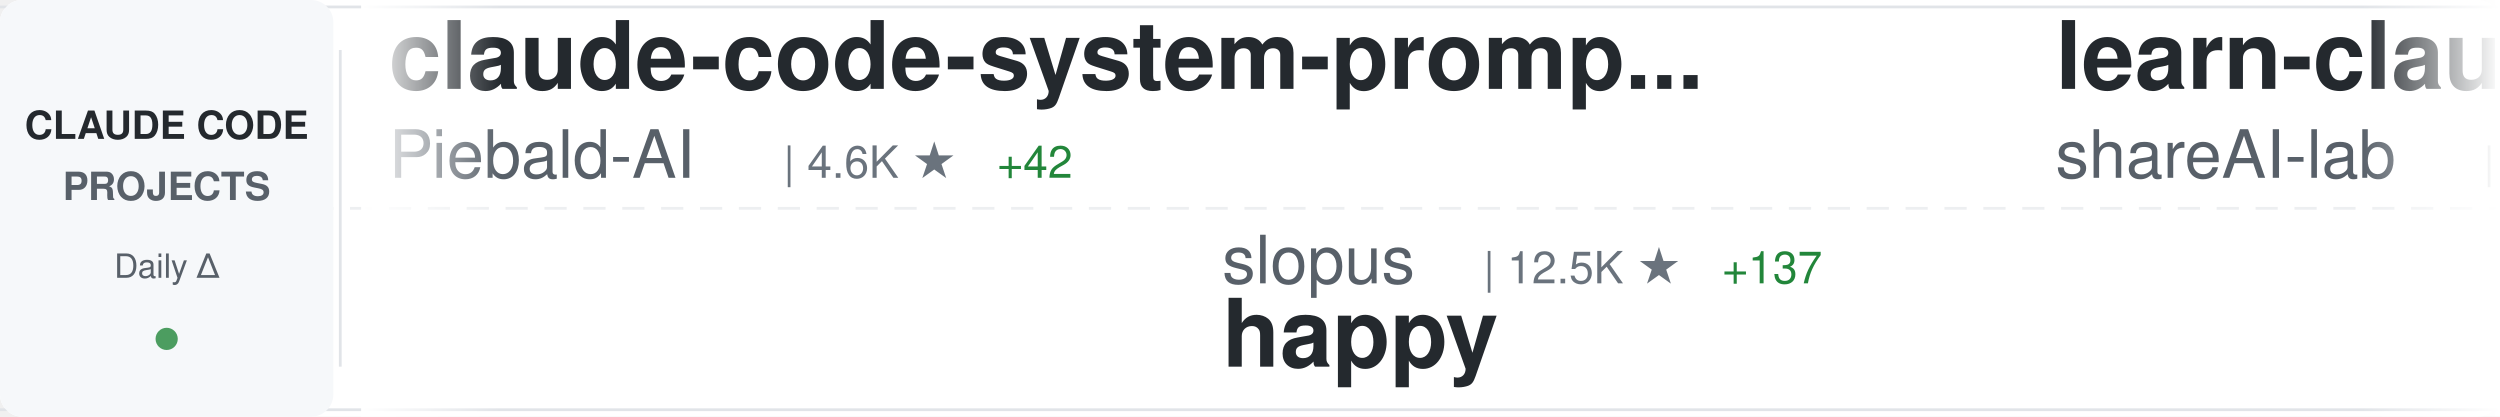
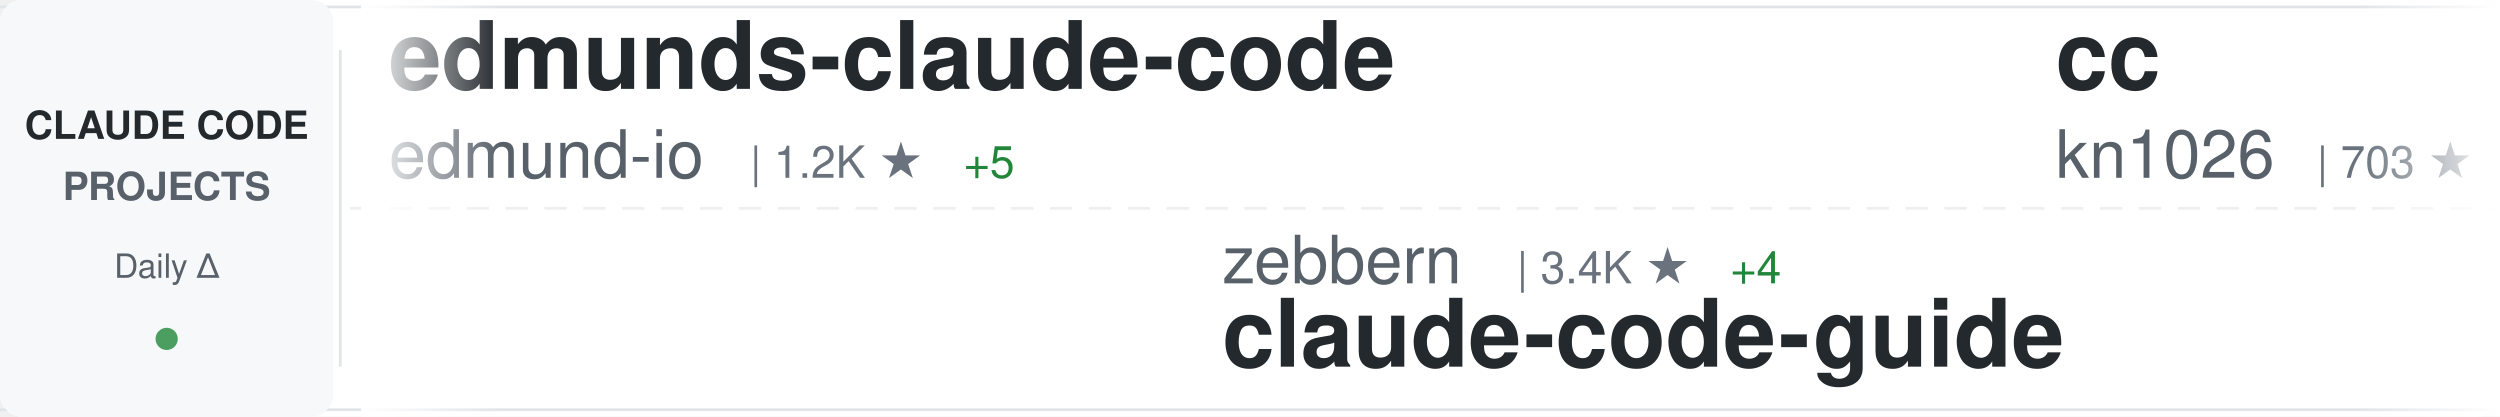
<svg xmlns="http://www.w3.org/2000/svg" width="900" height="150">
  <defs>
    <linearGradient id="awesomeLeftFade" x1="0%" y1="0%" x2="100%" y2="0%">
      <stop offset="0%" style="stop-color:#ffffff;stop-opacity:1" />
      <stop offset="100%" style="stop-color:#ffffff;stop-opacity:0" />
    </linearGradient>
    <linearGradient id="awesomeRightFade" x1="0%" y1="0%" x2="100%" y2="0%">
      <stop offset="0%" style="stop-color:#ffffff;stop-opacity:0" />
      <stop offset="100%" style="stop-color:#ffffff;stop-opacity:1" />
    </linearGradient>
  </defs>
  <rect width="900" height="150" fill="#ffffff" rx="8" />
  <rect x="0" y="2" width="900" height="1" fill="#e1e4e8" />
  <rect x="0" y="147" width="900" height="1" fill="#e1e4e8" />
  <line x1="0" y1="75" x2="900" y2="75" stroke="#e1e4e8" stroke-width="1" stroke-dasharray="8 6" opacity="0.6" />
  <rect x="0" y="0" width="120" height="150" fill="#f6f8fa" rx="8" />
  <text x="60" y="50" font-family="-apple-system, BlinkMacSystemFont, 'Segoe UI', Helvetica, Arial, sans-serif" font-size="14" font-weight="600" fill="#24292e" text-anchor="middle">CLAUDE CODE</text>
  <text x="60" y="72" font-family="-apple-system, BlinkMacSystemFont, 'Segoe UI', Helvetica, Arial, sans-serif" font-size="14" font-weight="600" fill="#586069" text-anchor="middle">PROJECTS</text>
  <text x="60" y="100" font-family="-apple-system, BlinkMacSystemFont, 'Segoe UI', Helvetica, Arial, sans-serif" font-size="12" font-weight="500" fill="#586069" text-anchor="middle">Daily Δ</text>
  <circle cx="60" cy="122" r="4" fill="#22863a" opacity="0.8" />
  <rect x="122" y="18" width="1" height="114" fill="#e1e4e8" />
  <clipPath id="awesomeTickerClip">
    <rect x="130" y="0" width="770" height="150" />
  </clipPath>
  <g clip-path="url(#awesomeTickerClip)">
    <g id="awesomeTickerItems">
      <animateTransform attributeName="transform" attributeType="XML" type="translate" from="0 0" to="-3000 0" dur="54s" repeatCount="indefinite" />
      <g transform="translate(0, 0)">
-         <text x="140" y="32" font-family="-apple-system, BlinkMacSystemFont, 'Segoe UI', Helvetica, Arial, sans-serif" font-size="34" font-weight="600" fill="#24292e">claude-code-system-promp...</text>
-         <text x="140" y="64" font-family="-apple-system, BlinkMacSystemFont, 'Segoe UI', Helvetica, Arial, sans-serif" font-size="24" font-weight="400" fill="#586069">Piebald-AI</text>
-         <text x="282" y="64" font-family="-apple-system, BlinkMacSystemFont, 'Segoe UI', Helvetica, Arial, sans-serif" font-size="16" font-weight="500" fill="#6a737d">| 4.6K ★</text>
-         <text x="359" y="64" font-family="-apple-system, BlinkMacSystemFont, 'Segoe UI', Helvetica, Arial, sans-serif" font-size="16" font-weight="500" fill="#22863a"> +42</text>
+         <text x="140" y="32" font-family="-apple-system, BlinkMacSystemFont, 'Segoe UI', Helvetica, Arial, sans-serif" font-size="34" font-weight="600" fill="#24292e">edmunds-claude-code</text>
+         <text x="140" y="64" font-family="-apple-system, BlinkMacSystemFont, 'Segoe UI', Helvetica, Arial, sans-serif" font-size="24" font-weight="400" fill="#586069">edmund-io</text>
+         <text x="270" y="64" font-family="-apple-system, BlinkMacSystemFont, 'Segoe UI', Helvetica, Arial, sans-serif" font-size="16" font-weight="500" fill="#6a737d">| 1.2K ★</text>
+         <text x="347" y="64" font-family="-apple-system, BlinkMacSystemFont, 'Segoe UI', Helvetica, Arial, sans-serif" font-size="16" font-weight="500" fill="#22863a"> +5</text>
      </g>
      <g transform="translate(300, 0)">
-         <text x="140" y="102" font-family="-apple-system, BlinkMacSystemFont, 'Segoe UI', Helvetica, Arial, sans-serif" font-size="24" font-weight="400" fill="#586069">slopus</text>
-         <text x="234" y="102" font-family="-apple-system, BlinkMacSystemFont, 'Segoe UI', Helvetica, Arial, sans-serif" font-size="16" font-weight="500" fill="#6a737d">| 12.5K ★</text>
-         <text x="320" y="102" font-family="-apple-system, BlinkMacSystemFont, 'Segoe UI', Helvetica, Arial, sans-serif" font-size="16" font-weight="500" fill="#22863a"> +137</text>
-         <text x="140" y="132" font-family="-apple-system, BlinkMacSystemFont, 'Segoe UI', Helvetica, Arial, sans-serif" font-size="34" font-weight="600" fill="#24292e">happy</text>
+         <text x="140" y="102" font-family="-apple-system, BlinkMacSystemFont, 'Segoe UI', Helvetica, Arial, sans-serif" font-size="24" font-weight="400" fill="#586069">zebbern</text>
+         <text x="246" y="102" font-family="-apple-system, BlinkMacSystemFont, 'Segoe UI', Helvetica, Arial, sans-serif" font-size="16" font-weight="500" fill="#6a737d">| 3.4K ★</text>
+         <text x="323" y="102" font-family="-apple-system, BlinkMacSystemFont, 'Segoe UI', Helvetica, Arial, sans-serif" font-size="16" font-weight="500" fill="#22863a"> +4</text>
+         <text x="140" y="132" font-family="-apple-system, BlinkMacSystemFont, 'Segoe UI', Helvetica, Arial, sans-serif" font-size="34" font-weight="600" fill="#24292e">claude-code-guide</text>
      </g>
      <g transform="translate(600, 0)">
-         <text x="140" y="32" font-family="-apple-system, BlinkMacSystemFont, 'Segoe UI', Helvetica, Arial, sans-serif" font-size="34" font-weight="600" fill="#24292e">learn-claude-code</text>
-         <text x="140" y="64" font-family="-apple-system, BlinkMacSystemFont, 'Segoe UI', Helvetica, Arial, sans-serif" font-size="24" font-weight="400" fill="#586069">shareAI-lab</text>
-         <text x="294" y="64" font-family="-apple-system, BlinkMacSystemFont, 'Segoe UI', Helvetica, Arial, sans-serif" font-size="16" font-weight="500" fill="#6a737d">| 17.2K ★</text>
-         <text x="380" y="64" font-family="-apple-system, BlinkMacSystemFont, 'Segoe UI', Helvetica, Arial, sans-serif" font-size="16" font-weight="500" fill="#22863a"> +49</text>
+         <text x="140" y="32" font-family="-apple-system, BlinkMacSystemFont, 'Segoe UI', Helvetica, Arial, sans-serif" font-size="34" font-weight="600" fill="#24292e">cc</text>
+         <text x="140" y="64" font-family="-apple-system, BlinkMacSystemFont, 'Segoe UI', Helvetica, Arial, sans-serif" font-size="24" font-weight="400" fill="#586069">kn1026</text>
+         <text x="234" y="64" font-family="-apple-system, BlinkMacSystemFont, 'Segoe UI', Helvetica, Arial, sans-serif" font-size="16" font-weight="500" fill="#6a737d">| 703 ★</text>
      </g>
      <g transform="translate(900, 0)">
-         <text x="140" y="102" font-family="-apple-system, BlinkMacSystemFont, 'Segoe UI', Helvetica, Arial, sans-serif" font-size="24" font-weight="400" fill="#586069">eyaltoledano</text>
-         <text x="306" y="102" font-family="-apple-system, BlinkMacSystemFont, 'Segoe UI', Helvetica, Arial, sans-serif" font-size="16" font-weight="500" fill="#6a737d">| 25.5K ★</text>
-         <text x="392" y="102" font-family="-apple-system, BlinkMacSystemFont, 'Segoe UI', Helvetica, Arial, sans-serif" font-size="16" font-weight="500" fill="#22863a"> +15</text>
-         <text x="140" y="132" font-family="-apple-system, BlinkMacSystemFont, 'Segoe UI', Helvetica, Arial, sans-serif" font-size="34" font-weight="600" fill="#24292e">claude-task-master</text>
+         <text x="140" y="102" font-family="-apple-system, BlinkMacSystemFont, 'Segoe UI', Helvetica, Arial, sans-serif" font-size="24" font-weight="400" fill="#586069">pedrohcgs</text>
+         <text x="270" y="102" font-family="-apple-system, BlinkMacSystemFont, 'Segoe UI', Helvetica, Arial, sans-serif" font-size="16" font-weight="500" fill="#6a737d">| 319 ★</text>
+         <text x="338" y="102" font-family="-apple-system, BlinkMacSystemFont, 'Segoe UI', Helvetica, Arial, sans-serif" font-size="16" font-weight="500" fill="#22863a"> +10</text>
+         <text x="140" y="132" font-family="-apple-system, BlinkMacSystemFont, 'Segoe UI', Helvetica, Arial, sans-serif" font-size="34" font-weight="600" fill="#24292e">claude-code-my-workflow</text>
      </g>
      <g transform="translate(1200, 0)">
-         <text x="140" y="32" font-family="-apple-system, BlinkMacSystemFont, 'Segoe UI', Helvetica, Arial, sans-serif" font-size="34" font-weight="600" fill="#24292e">claude_code_bridge</text>
-         <text x="140" y="64" font-family="-apple-system, BlinkMacSystemFont, 'Segoe UI', Helvetica, Arial, sans-serif" font-size="24" font-weight="400" fill="#586069">bfly123</text>
-         <text x="246" y="64" font-family="-apple-system, BlinkMacSystemFont, 'Segoe UI', Helvetica, Arial, sans-serif" font-size="16" font-weight="500" fill="#6a737d">| 1.2K ★</text>
-         <text x="323" y="64" font-family="-apple-system, BlinkMacSystemFont, 'Segoe UI', Helvetica, Arial, sans-serif" font-size="16" font-weight="500" fill="#22863a"> +5</text>
+         <text x="140" y="32" font-family="-apple-system, BlinkMacSystemFont, 'Segoe UI', Helvetica, Arial, sans-serif" font-size="34" font-weight="600" fill="#24292e">claude-code-ide.el</text>
+         <text x="140" y="64" font-family="-apple-system, BlinkMacSystemFont, 'Segoe UI', Helvetica, Arial, sans-serif" font-size="24" font-weight="400" fill="#586069">manzaltu</text>
+         <text x="258" y="64" font-family="-apple-system, BlinkMacSystemFont, 'Segoe UI', Helvetica, Arial, sans-serif" font-size="16" font-weight="500" fill="#6a737d">| 1.3K ★</text>
+         <text x="335" y="64" font-family="-apple-system, BlinkMacSystemFont, 'Segoe UI', Helvetica, Arial, sans-serif" font-size="16" font-weight="500" fill="#22863a"> +5</text>
      </g>
      <g transform="translate(1500, 0)">
-         <text x="140" y="102" font-family="-apple-system, BlinkMacSystemFont, 'Segoe UI', Helvetica, Arial, sans-serif" font-size="24" font-weight="400" fill="#586069">upstash</text>
-         <text x="246" y="102" font-family="-apple-system, BlinkMacSystemFont, 'Segoe UI', Helvetica, Arial, sans-serif" font-size="16" font-weight="500" fill="#6a737d">| 46.1K ★</text>
-         <text x="332" y="102" font-family="-apple-system, BlinkMacSystemFont, 'Segoe UI', Helvetica, Arial, sans-serif" font-size="16" font-weight="500" fill="#22863a"> +119</text>
-         <text x="140" y="132" font-family="-apple-system, BlinkMacSystemFont, 'Segoe UI', Helvetica, Arial, sans-serif" font-size="34" font-weight="600" fill="#24292e">context7</text>
+         <text x="140" y="102" font-family="-apple-system, BlinkMacSystemFont, 'Segoe UI', Helvetica, Arial, sans-serif" font-size="24" font-weight="400" fill="#586069">numman-ali</text>
+         <text x="282" y="102" font-family="-apple-system, BlinkMacSystemFont, 'Segoe UI', Helvetica, Arial, sans-serif" font-size="16" font-weight="500" fill="#6a737d">| 8.3K ★</text>
+         <text x="359" y="102" font-family="-apple-system, BlinkMacSystemFont, 'Segoe UI', Helvetica, Arial, sans-serif" font-size="16" font-weight="500" fill="#22863a"> +17</text>
+         <text x="140" y="132" font-family="-apple-system, BlinkMacSystemFont, 'Segoe UI', Helvetica, Arial, sans-serif" font-size="34" font-weight="600" fill="#24292e">openskills</text>
      </g>
      <g transform="translate(1800, 0)">
-         <text x="140" y="32" font-family="-apple-system, BlinkMacSystemFont, 'Segoe UI', Helvetica, Arial, sans-serif" font-size="34" font-weight="600" fill="#24292e">claude-code-transcripts</text>
-         <text x="140" y="64" font-family="-apple-system, BlinkMacSystemFont, 'Segoe UI', Helvetica, Arial, sans-serif" font-size="24" font-weight="400" fill="#586069">simonw</text>
-         <text x="234" y="64" font-family="-apple-system, BlinkMacSystemFont, 'Segoe UI', Helvetica, Arial, sans-serif" font-size="16" font-weight="500" fill="#6a737d">| 1.0K ★</text>
-         <text x="311" y="64" font-family="-apple-system, BlinkMacSystemFont, 'Segoe UI', Helvetica, Arial, sans-serif" font-size="16" font-weight="500" fill="#22863a"> +5</text>
+         <text x="140" y="32" font-family="-apple-system, BlinkMacSystemFont, 'Segoe UI', Helvetica, Arial, sans-serif" font-size="34" font-weight="600" fill="#24292e">claude-code</text>
+         <text x="140" y="64" font-family="-apple-system, BlinkMacSystemFont, 'Segoe UI', Helvetica, Arial, sans-serif" font-size="24" font-weight="400" fill="#586069">laravel</text>
+         <text x="246" y="64" font-family="-apple-system, BlinkMacSystemFont, 'Segoe UI', Helvetica, Arial, sans-serif" font-size="16" font-weight="500" fill="#6a737d">| 495 ★</text>
      </g>
      <g transform="translate(2100, 0)">
-         <text x="140" y="102" font-family="-apple-system, BlinkMacSystemFont, 'Segoe UI', Helvetica, Arial, sans-serif" font-size="24" font-weight="400" fill="#586069">diet103</text>
-         <text x="246" y="102" font-family="-apple-system, BlinkMacSystemFont, 'Segoe UI', Helvetica, Arial, sans-serif" font-size="16" font-weight="500" fill="#6a737d">| 8.9K ★</text>
-         <text x="323" y="102" font-family="-apple-system, BlinkMacSystemFont, 'Segoe UI', Helvetica, Arial, sans-serif" font-size="16" font-weight="500" fill="#22863a"> +13</text>
-         <text x="140" y="132" font-family="-apple-system, BlinkMacSystemFont, 'Segoe UI', Helvetica, Arial, sans-serif" font-size="34" font-weight="600" fill="#24292e">claude-code-infrastructu...</text>
+         <text x="140" y="102" font-family="-apple-system, BlinkMacSystemFont, 'Segoe UI', Helvetica, Arial, sans-serif" font-size="24" font-weight="400" fill="#586069">zhukunpenglinyutong</text>
+         <text x="390" y="102" font-family="-apple-system, BlinkMacSystemFont, 'Segoe UI', Helvetica, Arial, sans-serif" font-size="16" font-weight="500" fill="#6a737d">| 1.3K ★</text>
+         <text x="467" y="102" font-family="-apple-system, BlinkMacSystemFont, 'Segoe UI', Helvetica, Arial, sans-serif" font-size="16" font-weight="500" fill="#22863a"> +2</text>
+         <text x="140" y="132" font-family="-apple-system, BlinkMacSystemFont, 'Segoe UI', Helvetica, Arial, sans-serif" font-size="34" font-weight="600" fill="#24292e">idea-claude-code-gui</text>
      </g>
      <g transform="translate(2400, 0)">
-         <text x="140" y="32" font-family="-apple-system, BlinkMacSystemFont, 'Segoe UI', Helvetica, Arial, sans-serif" font-size="34" font-weight="600" fill="#24292e">claude-code-prompt-impro...</text>
-         <text x="140" y="64" font-family="-apple-system, BlinkMacSystemFont, 'Segoe UI', Helvetica, Arial, sans-serif" font-size="24" font-weight="400" fill="#586069">severity1</text>
-         <text x="270" y="64" font-family="-apple-system, BlinkMacSystemFont, 'Segoe UI', Helvetica, Arial, sans-serif" font-size="16" font-weight="500" fill="#6a737d">| 1.1K ★</text>
+         <text x="140" y="32" font-family="-apple-system, BlinkMacSystemFont, 'Segoe UI', Helvetica, Arial, sans-serif" font-size="34" font-weight="600" fill="#24292e">Claude-Code</text>
+         <text x="140" y="64" font-family="-apple-system, BlinkMacSystemFont, 'Segoe UI', Helvetica, Arial, sans-serif" font-size="24" font-weight="400" fill="#586069">lyconear</text>
+         <text x="258" y="64" font-family="-apple-system, BlinkMacSystemFont, 'Segoe UI', Helvetica, Arial, sans-serif" font-size="16" font-weight="500" fill="#6a737d">| 4 ★</text>
      </g>
      <g transform="translate(2700, 0)">
-         <text x="140" y="102" font-family="-apple-system, BlinkMacSystemFont, 'Segoe UI', Helvetica, Arial, sans-serif" font-size="24" font-weight="400" fill="#586069">numman-ali</text>
-         <text x="282" y="102" font-family="-apple-system, BlinkMacSystemFont, 'Segoe UI', Helvetica, Arial, sans-serif" font-size="16" font-weight="500" fill="#6a737d">| 8.3K ★</text>
-         <text x="359" y="102" font-family="-apple-system, BlinkMacSystemFont, 'Segoe UI', Helvetica, Arial, sans-serif" font-size="16" font-weight="500" fill="#22863a"> +21</text>
-         <text x="140" y="132" font-family="-apple-system, BlinkMacSystemFont, 'Segoe UI', Helvetica, Arial, sans-serif" font-size="34" font-weight="600" fill="#24292e">openskills</text>
+         <text x="140" y="102" font-family="-apple-system, BlinkMacSystemFont, 'Segoe UI', Helvetica, Arial, sans-serif" font-size="24" font-weight="400" fill="#586069">bfly123</text>
+         <text x="246" y="102" font-family="-apple-system, BlinkMacSystemFont, 'Segoe UI', Helvetica, Arial, sans-serif" font-size="16" font-weight="500" fill="#6a737d">| 1.2K ★</text>
+         <text x="323" y="102" font-family="-apple-system, BlinkMacSystemFont, 'Segoe UI', Helvetica, Arial, sans-serif" font-size="16" font-weight="500" fill="#22863a"> +7</text>
+         <text x="140" y="132" font-family="-apple-system, BlinkMacSystemFont, 'Segoe UI', Helvetica, Arial, sans-serif" font-size="34" font-weight="600" fill="#24292e">claude_code_bridge</text>
      </g>
      <g transform="translate(3000, 0)">
-         <text x="140" y="32" font-family="-apple-system, BlinkMacSystemFont, 'Segoe UI', Helvetica, Arial, sans-serif" font-size="34" font-weight="600" fill="#24292e">claude-code-system-promp...</text>
-         <text x="140" y="64" font-family="-apple-system, BlinkMacSystemFont, 'Segoe UI', Helvetica, Arial, sans-serif" font-size="24" font-weight="400" fill="#586069">Piebald-AI</text>
-         <text x="282" y="64" font-family="-apple-system, BlinkMacSystemFont, 'Segoe UI', Helvetica, Arial, sans-serif" font-size="16" font-weight="500" fill="#6a737d">| 4.6K ★</text>
-         <text x="359" y="64" font-family="-apple-system, BlinkMacSystemFont, 'Segoe UI', Helvetica, Arial, sans-serif" font-size="16" font-weight="500" fill="#22863a"> +42</text>
+         <text x="140" y="32" font-family="-apple-system, BlinkMacSystemFont, 'Segoe UI', Helvetica, Arial, sans-serif" font-size="34" font-weight="600" fill="#24292e">edmunds-claude-code</text>
+         <text x="140" y="64" font-family="-apple-system, BlinkMacSystemFont, 'Segoe UI', Helvetica, Arial, sans-serif" font-size="24" font-weight="400" fill="#586069">edmund-io</text>
+         <text x="270" y="64" font-family="-apple-system, BlinkMacSystemFont, 'Segoe UI', Helvetica, Arial, sans-serif" font-size="16" font-weight="500" fill="#6a737d">| 1.2K ★</text>
+         <text x="347" y="64" font-family="-apple-system, BlinkMacSystemFont, 'Segoe UI', Helvetica, Arial, sans-serif" font-size="16" font-weight="500" fill="#22863a"> +5</text>
      </g>
      <g transform="translate(3300, 0)">
-         <text x="140" y="102" font-family="-apple-system, BlinkMacSystemFont, 'Segoe UI', Helvetica, Arial, sans-serif" font-size="24" font-weight="400" fill="#586069">slopus</text>
-         <text x="234" y="102" font-family="-apple-system, BlinkMacSystemFont, 'Segoe UI', Helvetica, Arial, sans-serif" font-size="16" font-weight="500" fill="#6a737d">| 12.5K ★</text>
-         <text x="320" y="102" font-family="-apple-system, BlinkMacSystemFont, 'Segoe UI', Helvetica, Arial, sans-serif" font-size="16" font-weight="500" fill="#22863a"> +137</text>
-         <text x="140" y="132" font-family="-apple-system, BlinkMacSystemFont, 'Segoe UI', Helvetica, Arial, sans-serif" font-size="34" font-weight="600" fill="#24292e">happy</text>
+         <text x="140" y="102" font-family="-apple-system, BlinkMacSystemFont, 'Segoe UI', Helvetica, Arial, sans-serif" font-size="24" font-weight="400" fill="#586069">zebbern</text>
+         <text x="246" y="102" font-family="-apple-system, BlinkMacSystemFont, 'Segoe UI', Helvetica, Arial, sans-serif" font-size="16" font-weight="500" fill="#6a737d">| 3.4K ★</text>
+         <text x="323" y="102" font-family="-apple-system, BlinkMacSystemFont, 'Segoe UI', Helvetica, Arial, sans-serif" font-size="16" font-weight="500" fill="#22863a"> +4</text>
+         <text x="140" y="132" font-family="-apple-system, BlinkMacSystemFont, 'Segoe UI', Helvetica, Arial, sans-serif" font-size="34" font-weight="600" fill="#24292e">claude-code-guide</text>
      </g>
      <g transform="translate(3600, 0)">
-         <text x="140" y="32" font-family="-apple-system, BlinkMacSystemFont, 'Segoe UI', Helvetica, Arial, sans-serif" font-size="34" font-weight="600" fill="#24292e">learn-claude-code</text>
-         <text x="140" y="64" font-family="-apple-system, BlinkMacSystemFont, 'Segoe UI', Helvetica, Arial, sans-serif" font-size="24" font-weight="400" fill="#586069">shareAI-lab</text>
-         <text x="294" y="64" font-family="-apple-system, BlinkMacSystemFont, 'Segoe UI', Helvetica, Arial, sans-serif" font-size="16" font-weight="500" fill="#6a737d">| 17.2K ★</text>
-         <text x="380" y="64" font-family="-apple-system, BlinkMacSystemFont, 'Segoe UI', Helvetica, Arial, sans-serif" font-size="16" font-weight="500" fill="#22863a"> +49</text>
+         <text x="140" y="32" font-family="-apple-system, BlinkMacSystemFont, 'Segoe UI', Helvetica, Arial, sans-serif" font-size="34" font-weight="600" fill="#24292e">cc</text>
+         <text x="140" y="64" font-family="-apple-system, BlinkMacSystemFont, 'Segoe UI', Helvetica, Arial, sans-serif" font-size="24" font-weight="400" fill="#586069">kn1026</text>
+         <text x="234" y="64" font-family="-apple-system, BlinkMacSystemFont, 'Segoe UI', Helvetica, Arial, sans-serif" font-size="16" font-weight="500" fill="#6a737d">| 703 ★</text>
      </g>
      <g transform="translate(3900, 0)">
-         <text x="140" y="102" font-family="-apple-system, BlinkMacSystemFont, 'Segoe UI', Helvetica, Arial, sans-serif" font-size="24" font-weight="400" fill="#586069">eyaltoledano</text>
-         <text x="306" y="102" font-family="-apple-system, BlinkMacSystemFont, 'Segoe UI', Helvetica, Arial, sans-serif" font-size="16" font-weight="500" fill="#6a737d">| 25.5K ★</text>
-         <text x="392" y="102" font-family="-apple-system, BlinkMacSystemFont, 'Segoe UI', Helvetica, Arial, sans-serif" font-size="16" font-weight="500" fill="#22863a"> +15</text>
-         <text x="140" y="132" font-family="-apple-system, BlinkMacSystemFont, 'Segoe UI', Helvetica, Arial, sans-serif" font-size="34" font-weight="600" fill="#24292e">claude-task-master</text>
+         <text x="140" y="102" font-family="-apple-system, BlinkMacSystemFont, 'Segoe UI', Helvetica, Arial, sans-serif" font-size="24" font-weight="400" fill="#586069">pedrohcgs</text>
+         <text x="270" y="102" font-family="-apple-system, BlinkMacSystemFont, 'Segoe UI', Helvetica, Arial, sans-serif" font-size="16" font-weight="500" fill="#6a737d">| 319 ★</text>
+         <text x="338" y="102" font-family="-apple-system, BlinkMacSystemFont, 'Segoe UI', Helvetica, Arial, sans-serif" font-size="16" font-weight="500" fill="#22863a"> +10</text>
+         <text x="140" y="132" font-family="-apple-system, BlinkMacSystemFont, 'Segoe UI', Helvetica, Arial, sans-serif" font-size="34" font-weight="600" fill="#24292e">claude-code-my-workflow</text>
      </g>
    </g>
  </g>
  <rect x="130" y="0" width="50" height="150" fill="url(#awesomeLeftFade)" />
  <rect x="850" y="0" width="50" height="150" fill="url(#awesomeRightFade)" />
</svg>
